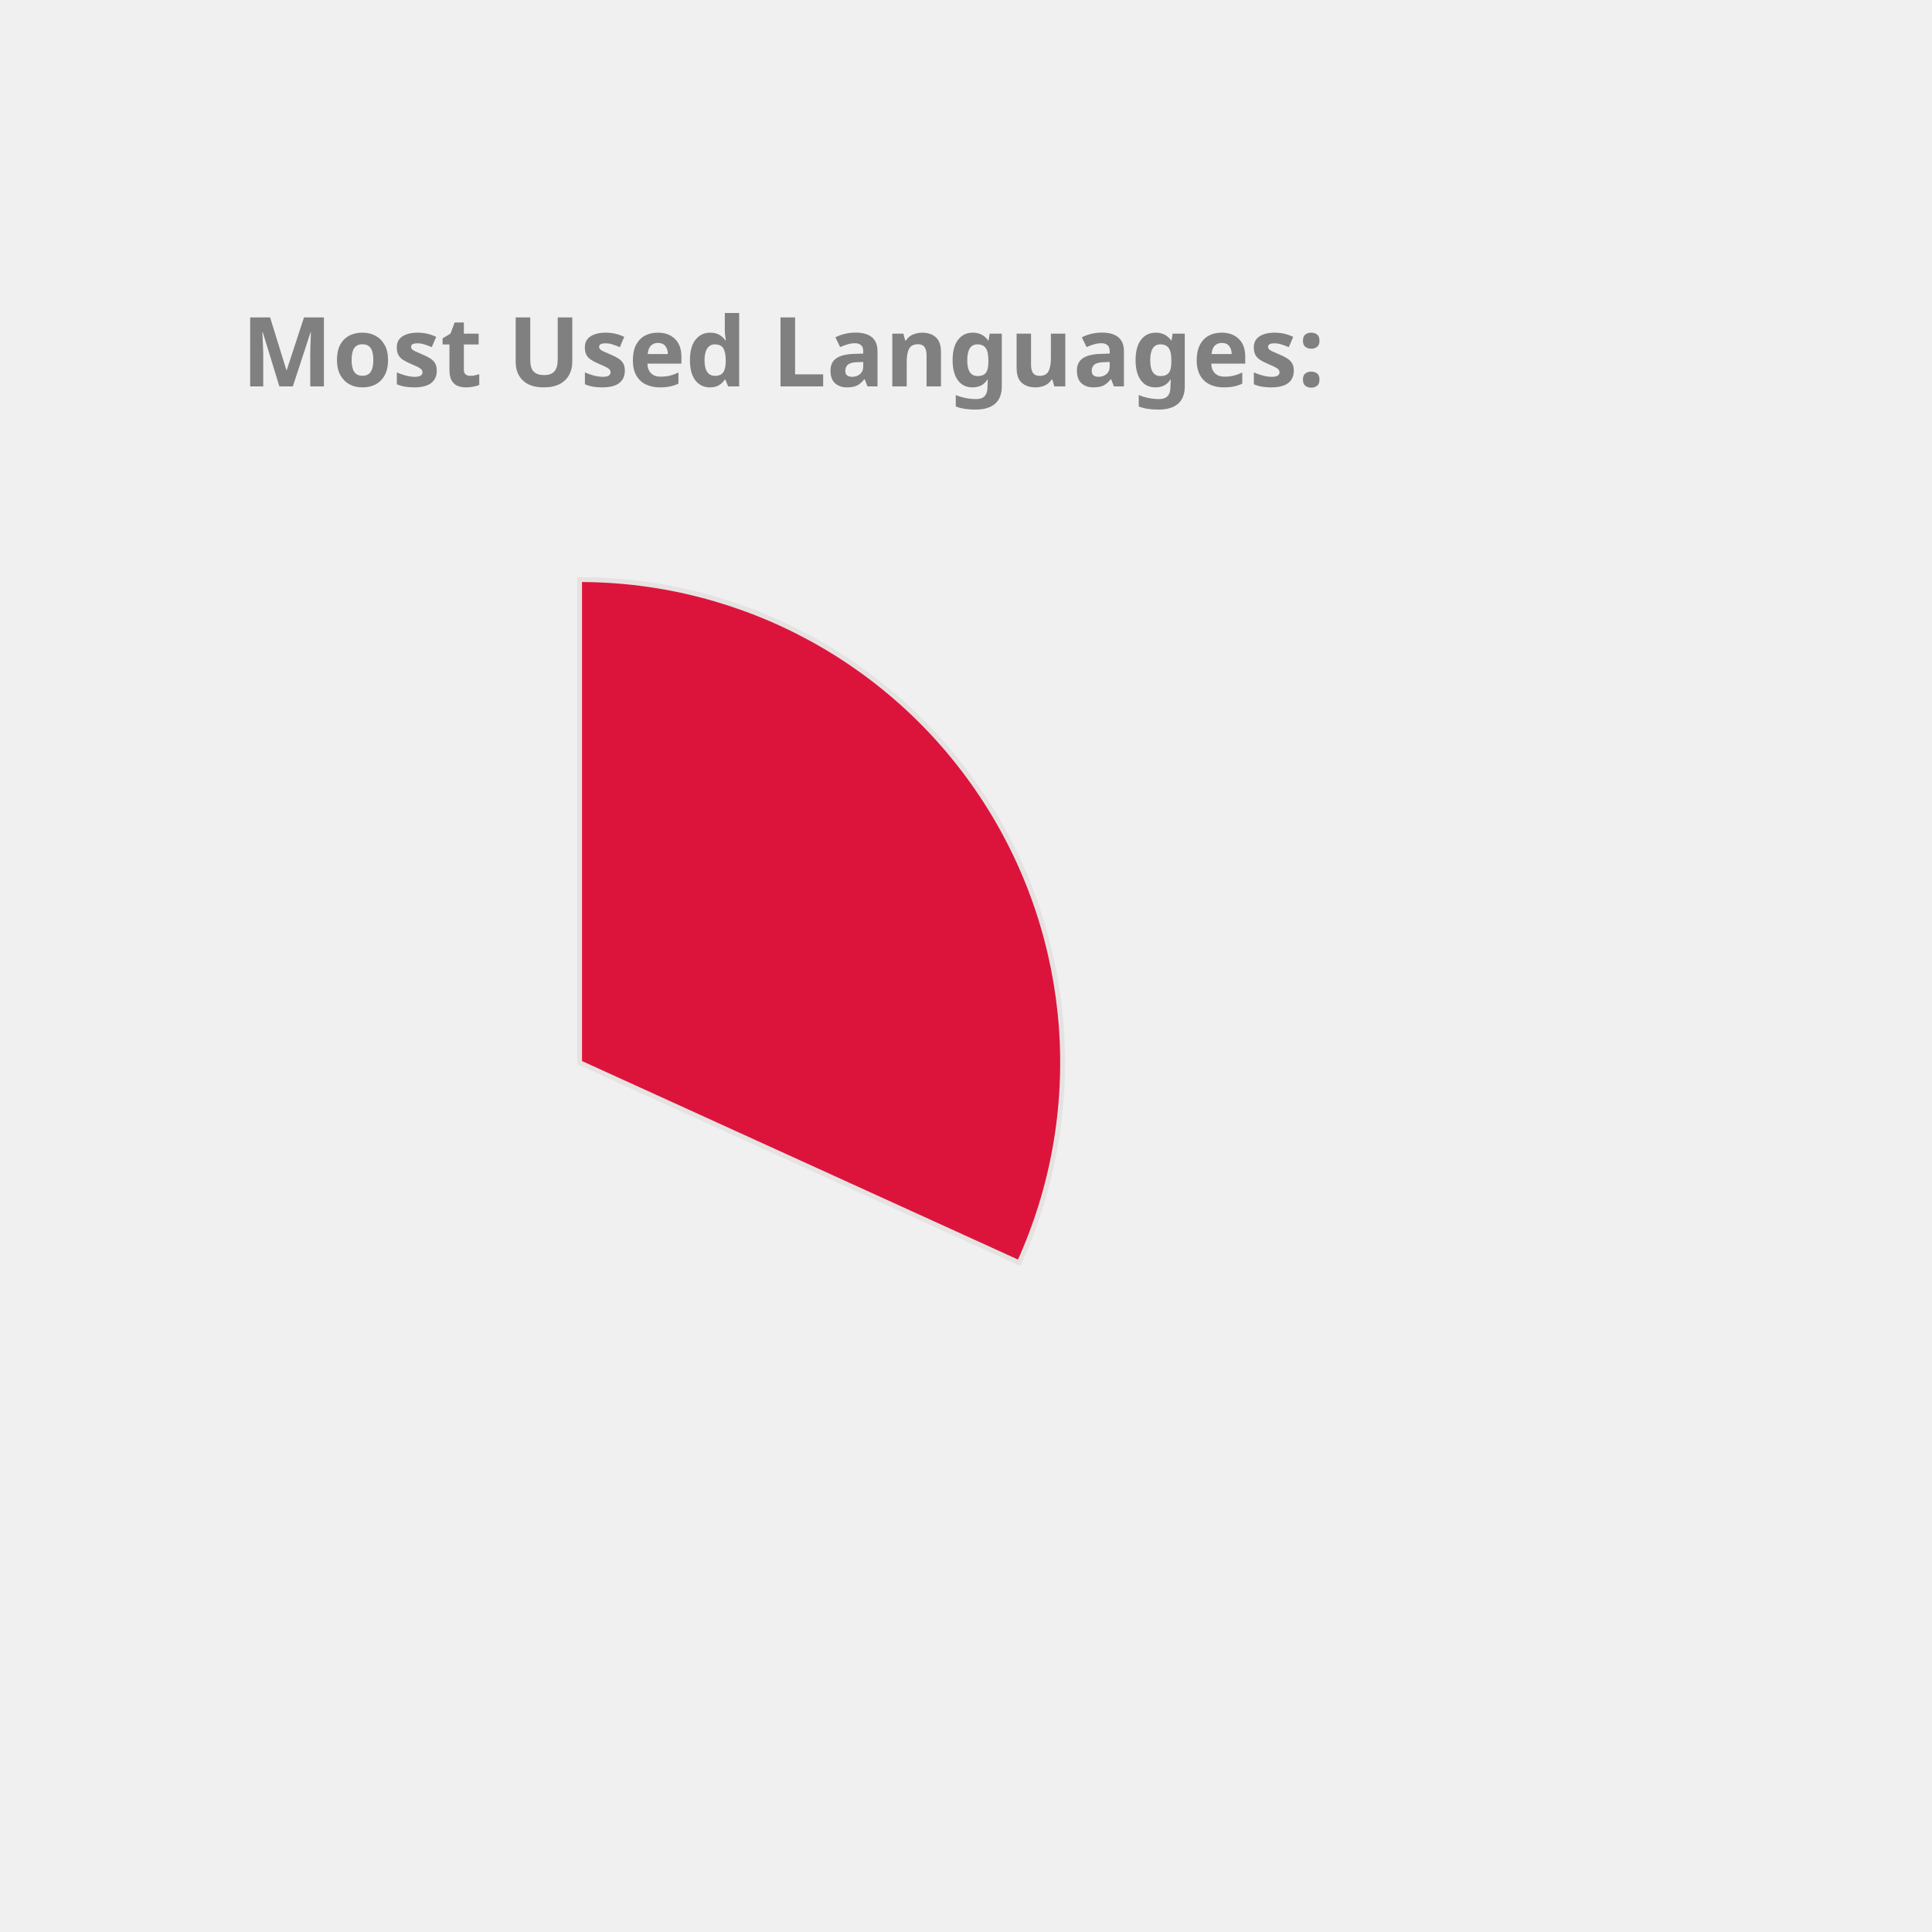
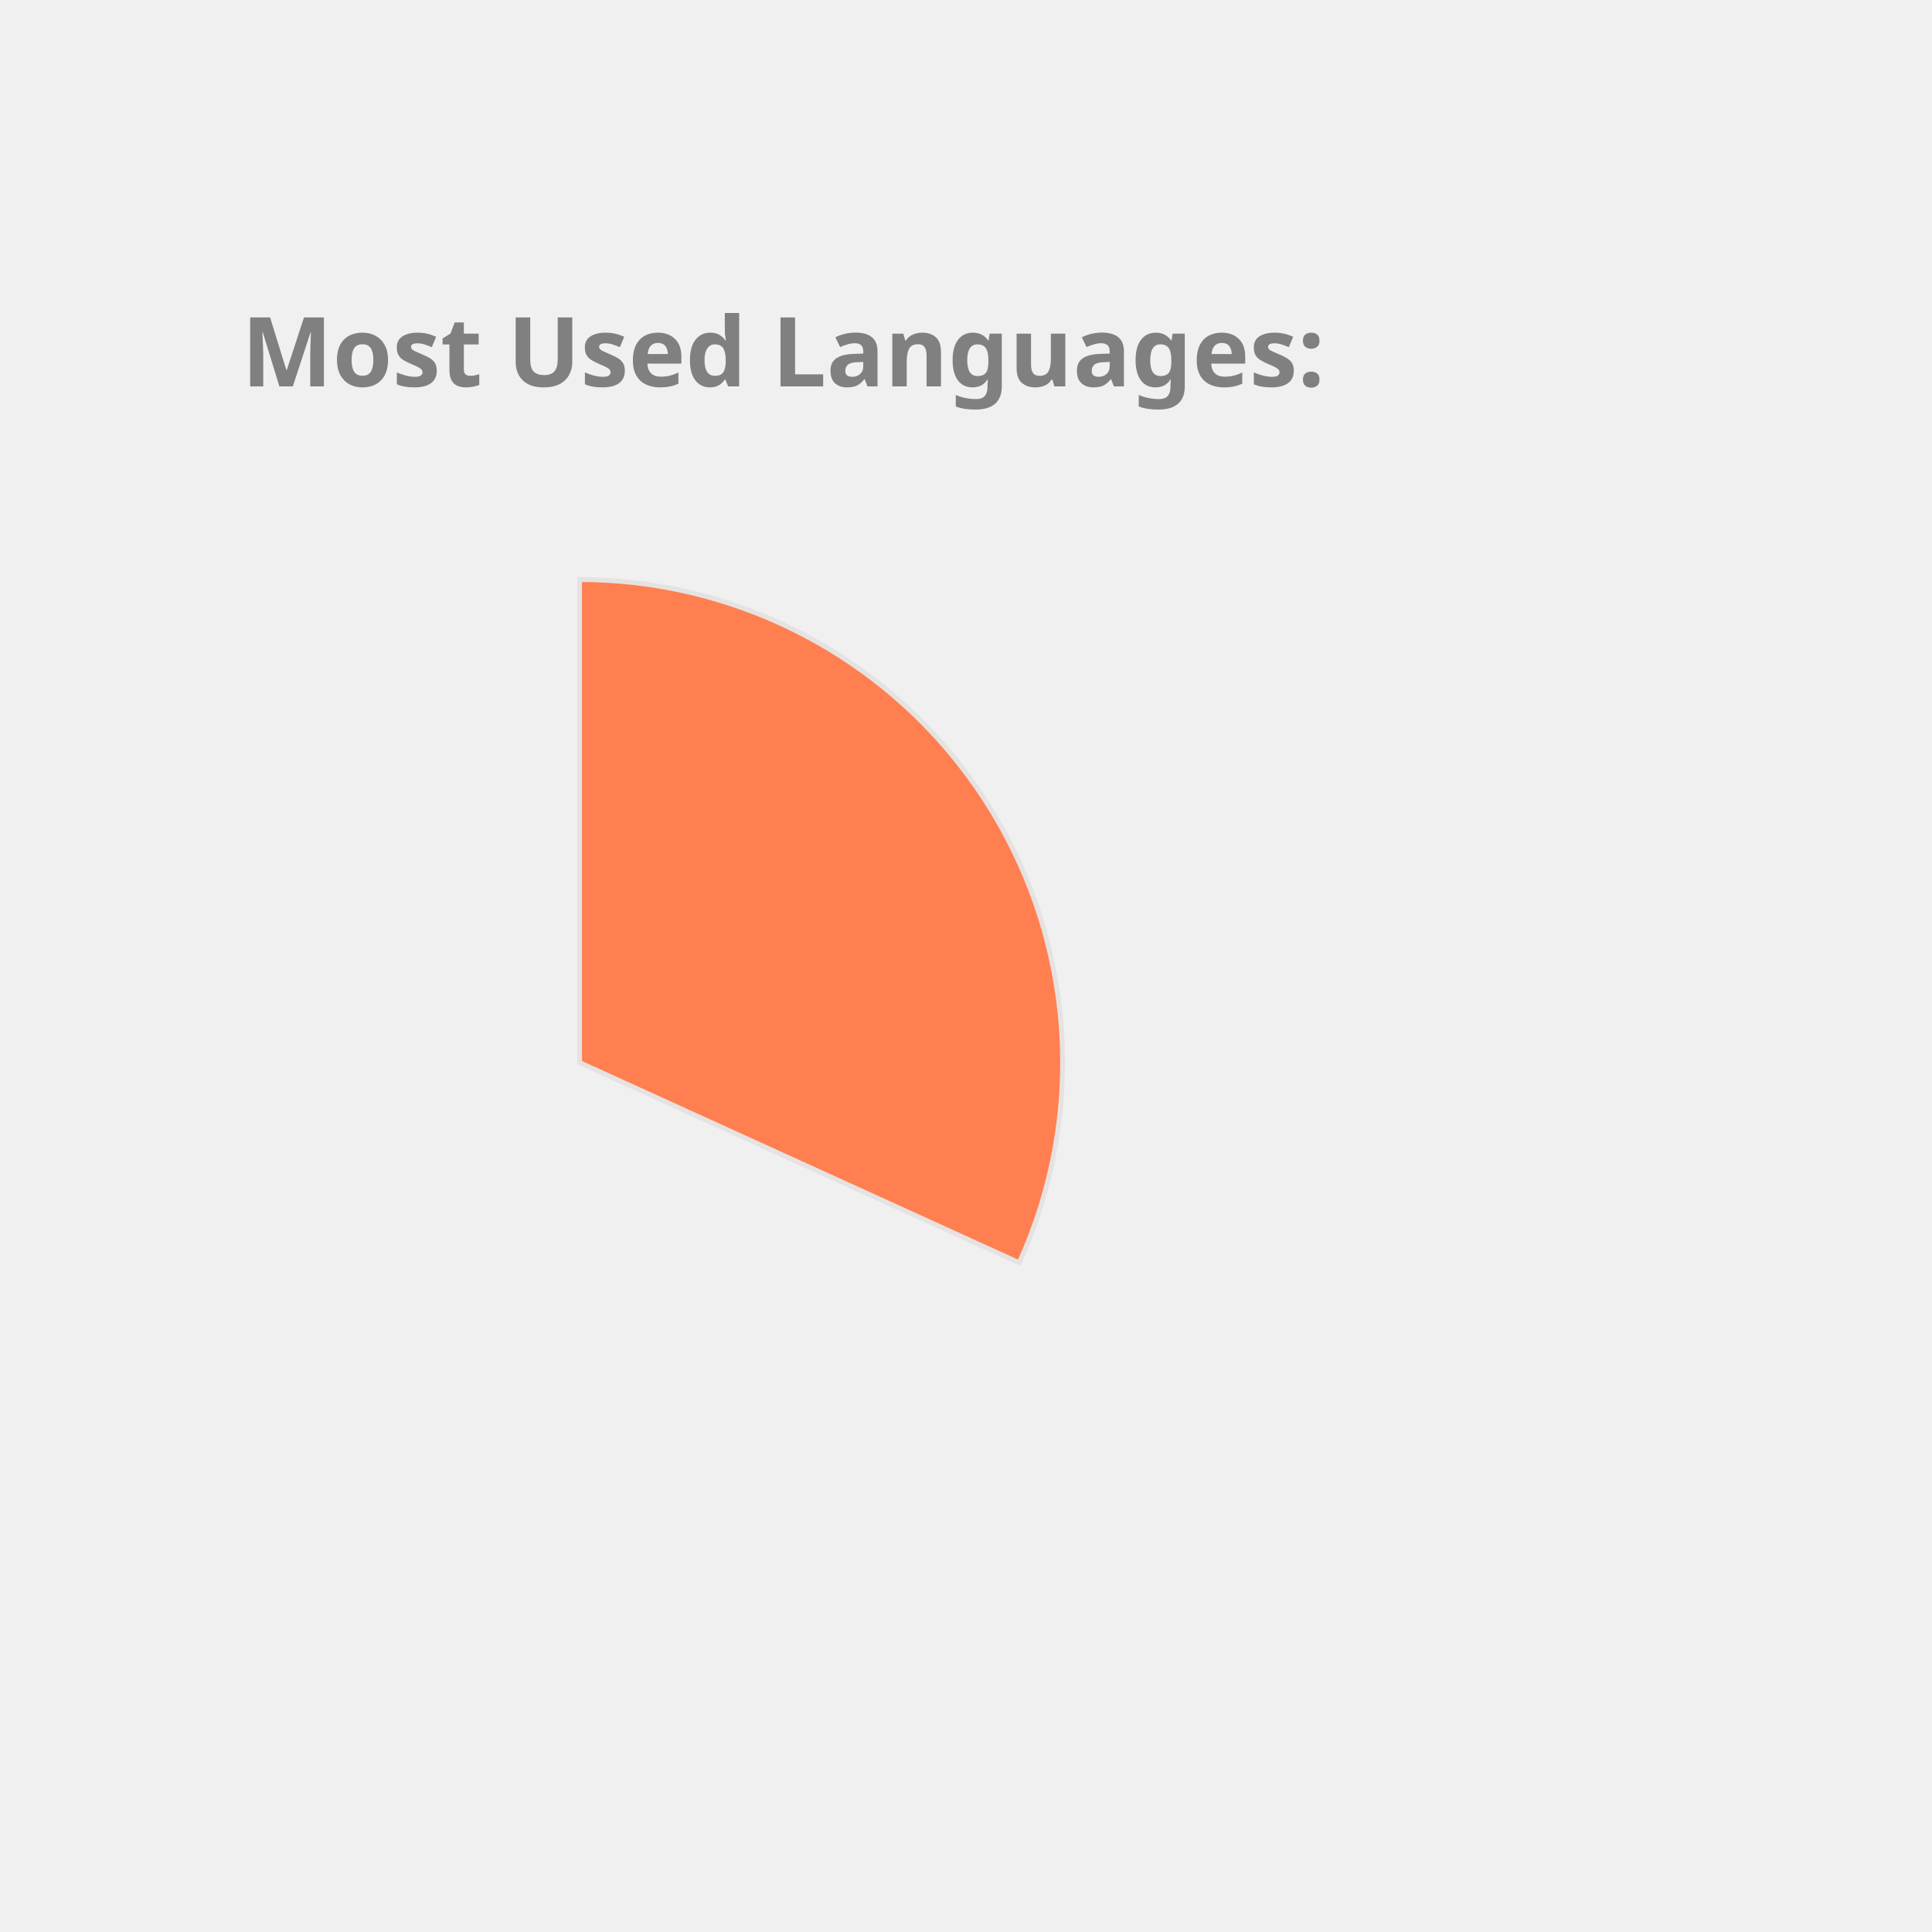
<svg xmlns="http://www.w3.org/2000/svg" height="350px" width="350px" viewBox="0 0 400 400">
  <style> 
        .label {
                font: bold 20px sans-serif;
                color: #404040;
                -webkit-text-stroke: 1px white;
        }

        path {
                stroke: #E6E2E1;
                stroke-width: 1px;
                transform: translate(60px, 100px);
        }

        .path_1 {
                animation: fadeIn 5s linear forwards;
        }

        .path_2 {
                transform: scale(0);
                animation: fadeIn 5s linear forwards 5s;
        }


        
        .path_3 {
                transform: scale(0);
                animation: fadeIn 5s linear forwards 10s;
        }


        .path_4 {
                transform: scale(0);
                animation: fadeIn 5s linear forwards 15s;
        }

        .path_5 {
                transform: scale(0);
                animation: fadeIn 5s linear forwards 20s;
        }

        .path_6 {
                transform: scale(0);
                animation: fadeIn 5s linear forwards 25s;
        }

        .path_7 {
                transform: scale(0);
                animation: fadeIn 5s linear forwards 30s;
        }

        .path_8 {
                transform: scale(0);
                animation: fadeIn 5s linear forwards 35s;
        }

        .path_9 {
                transform: scale(0);
                animation: fadeIn 5s linear forwards 40s;
        }

        .path_10 {
                transform: scale(0);
                animation: fadeIn 5s linear forwards 45s;
        }

        @keyframes fadeIn {
                0% {                        
                        transform: translate(250px, 300px) rotate(0deg) scale(0);
                        
                }
                50% {
                        transform: translate(150px, 220px) rotate(180deg) scale(0.5);
                        
                }
                
                100% {
                        transform: translate(60px, 120px) rotate(360deg) scale(1);
                        
                }
        }
        .txt_1 {
                opacity: 0;
                animation: txtShow 5s linear forwards 0s;
        }

        .txt_2 {
                opacity: 0;
                animation: txtShow 5s linear forwards 5s;
        }

        .txt_3 {
                opacity: 0;
                animation: txtShow 5s linear forwards 10s;
        }

        .txt_4 {
                opacity: 0;
                animation: txtShow 5s linear forwards 15s;
        }

        .txt_5 {
                opacity: 0;
                animation: txtShow 5s linear forwards 20s;
        }

        .txt_6 {
                opacity: 0;
                animation: txtShow 5s linear forwards 25s;
        }

        .txt_7 {
                opacity: 0;
                animation: txtShow 5s linear forwards 30s;
        }

        .txt_8 {
                opacity: 0;
                animation: txtShow 5s linear forwards 35s;
        }

        .txt_9 {
                opacity: 0;
                animation: txtShow 5s linear forwards 40s;
        }

        .txt_10 {
                opacity: 0;
                animation: txtShow 5s linear forwards 45s;
        }

        @keyframes txtShow {
                0% {                        
                        opacity: 0;
                        transform: translate(0px, 0px) scale(0);
                }
                100% {
                        opacity: 1;
                        transform: translate(0px, 0px) scale(1);
                        
                }
        }
</style>
-   <path class="path_1" d="M 60,120 L 60,20 A 100,100 0 0 1 151.011,161.438 Z" fill="Crimson" stroke="#fff" stroke-width="2" />
-   <text class="txt_1" x="260" y="150" fill="Crimson" stroke="Crimson" stroke-width="1">C++</text>
-   <path class="path_2" d="M 60,120 L 151.011,161.438 A 100,100 0 0 1 -4.706,196.244 Z" fill="Pink" stroke="#fff" stroke-width="2" />
-   <text class="txt_2" x="260" y="170" fill="Pink" stroke="Pink" stroke-width="1">JavaScript</text>
-   <path class="path_3" d="M 60,120 L -4.706,196.244 A 100,100 0 0 1 -38.564,103.117 Z" fill="Gold" stroke="#fff" stroke-width="2" />
-   <text class="txt_3" x="260" y="190" fill="Gold" stroke="Gold" stroke-width="1">Python</text>
-   <path class="path_4" d="M 60,120 L -38.564,103.117 A 100,100 0 0 1 -14.174,52.931 Z" fill="Salmon" stroke="#fff" stroke-width="2" />
-   <text class="txt_4" x="260" y="210" fill="Salmon" stroke="Salmon" stroke-width="1">Jupyter Notebook</text>
-   <path class="path_5" d="M 60,120 L -14.174,52.931 A 100,100 0 0 1 32.705,23.797 Z" fill="RosyBrown" stroke="#fff" stroke-width="2" />
-   <text class="txt_5" x="260" y="230" fill="RosyBrown" stroke="RosyBrown" stroke-width="1">Java</text>
-   <path class="path_6" d="M 60,120 L 32.705,23.797 A 100,100 0 0 1 48.714,20.639 Z" fill="Coral" stroke="#fff" stroke-width="2" />
-   <text class="txt_6" x="260" y="250" fill="Coral" stroke="Coral" stroke-width="1">HTML</text>
-   <path class="path_7" d="M 60,120 L 48.714,20.639 A 100,100 0 0 1 54.348,20.16 Z" fill="DodgerBlue" stroke="#fff" stroke-width="2" />
-   <text class="txt_7" x="260" y="270" fill="DodgerBlue" stroke="DodgerBlue" stroke-width="1">Shell</text>
-   <path class="path_8" d="M 60,120 L 54.348,20.16 A 100,100 0 0 1 58.115,20.018 Z" fill="Tomato" stroke="#fff" stroke-width="2" />
-   <text class="txt_8" x="260" y="290" fill="Tomato" stroke="Tomato" stroke-width="1">SCSS</text>
-   <path class="path_9" d="M 60,120 L 58.115,20.018 A 100,100 0 0 1 60.628,20.002 Z" fill="RoyalBlue" stroke="#fff" stroke-width="2" />
-   <text class="txt_9" x="260" y="310" fill="RoyalBlue" stroke="RoyalBlue" stroke-width="1">CSS</text>
+   <path class="path_1" d="M 60,120 L 60,20 A 100,100 0 0 1 151.011,161.438 Z" fill="Coral" stroke="#fff" stroke-width="2" />
+   <text class="txt_1" x="260" y="150" fill="Coral" stroke="Coral" stroke-width="1">C++</text>
+   <path class="path_2" d="M 60,120 L 151.011,161.438 A 100,100 0 0 1 -4.706,196.244 Z" fill="CornflowerBlue" stroke="#fff" stroke-width="2" />
+   <text class="txt_2" x="260" y="170" fill="CornflowerBlue" stroke="CornflowerBlue" stroke-width="1">JavaScript</text>
+   <path class="path_3" d="M 60,120 L -4.706,196.244 A 100,100 0 0 1 -38.564,103.117 Z" fill="Salmon" stroke="#fff" stroke-width="2" />
+   <text class="txt_3" x="260" y="190" fill="Salmon" stroke="Salmon" stroke-width="1">Python</text>
+   <path class="path_4" d="M 60,120 L -38.564,103.117 A 100,100 0 0 1 -14.174,52.931 Z" fill="DodgerBlue" stroke="#fff" stroke-width="2" />
+   <text class="txt_4" x="260" y="210" fill="DodgerBlue" stroke="DodgerBlue" stroke-width="1">Jupyter Notebook</text>
+   <path class="path_5" d="M 60,120 L -14.174,52.931 A 100,100 0 0 1 32.705,23.797 Z" fill="IndianRed" stroke="#fff" stroke-width="2" />
+   <text class="txt_5" x="260" y="230" fill="IndianRed" stroke="IndianRed" stroke-width="1">Java</text>
+   <path class="path_6" d="M 60,120 L 32.705,23.797 A 100,100 0 0 1 48.714,20.639 Z" fill="Chocolate" stroke="#fff" stroke-width="2" />
+   <text class="txt_6" x="260" y="250" fill="Chocolate" stroke="Chocolate" stroke-width="1">HTML</text>
+   <path class="path_7" d="M 60,120 L 48.714,20.639 A 100,100 0 0 1 54.348,20.16 Z" fill="MediumSlateBlue" stroke="#fff" stroke-width="2" />
+   <text class="txt_7" x="260" y="270" fill="MediumSlateBlue" stroke="MediumSlateBlue" stroke-width="1">Shell</text>
+   <path class="path_8" d="M 60,120 L 54.348,20.16 A 100,100 0 0 1 58.115,20.018 Z" fill="Gold" stroke="#fff" stroke-width="2" />
+   <text class="txt_8" x="260" y="290" fill="Gold" stroke="Gold" stroke-width="1">SCSS</text>
+   <path class="path_9" d="M 60,120 L 58.115,20.018 A 100,100 0 0 1 60.628,20.002 Z" fill="Orange" stroke="#fff" stroke-width="2" />
+   <text class="txt_9" x="260" y="310" fill="Orange" stroke="Orange" stroke-width="1">CSS</text>
  <g class="label">
    <text x="50" y="80" fill="grey">Most Used Languages:</text>
  </g>
</svg>
